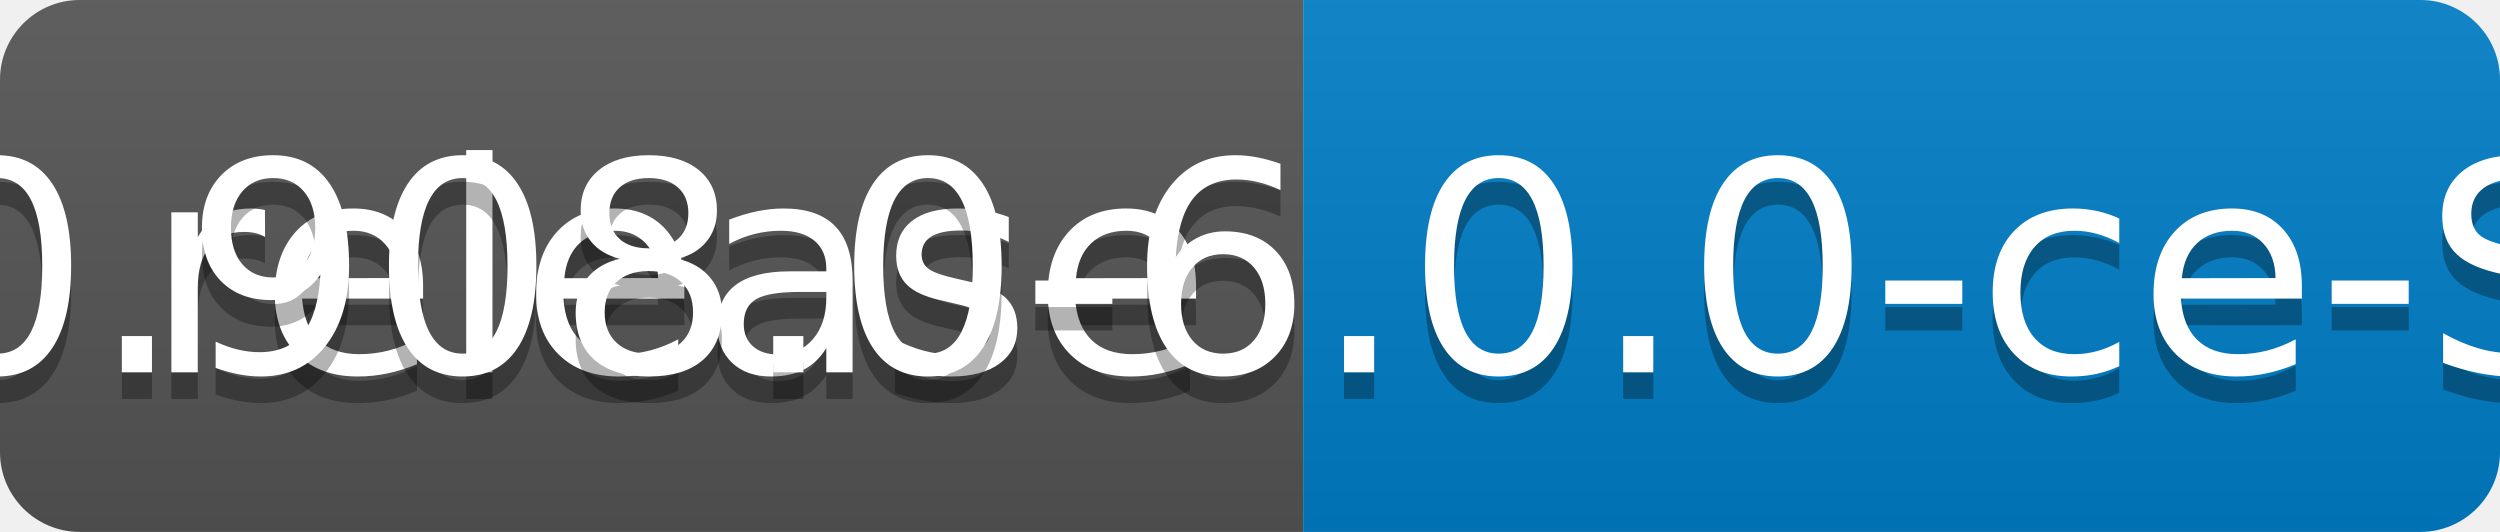
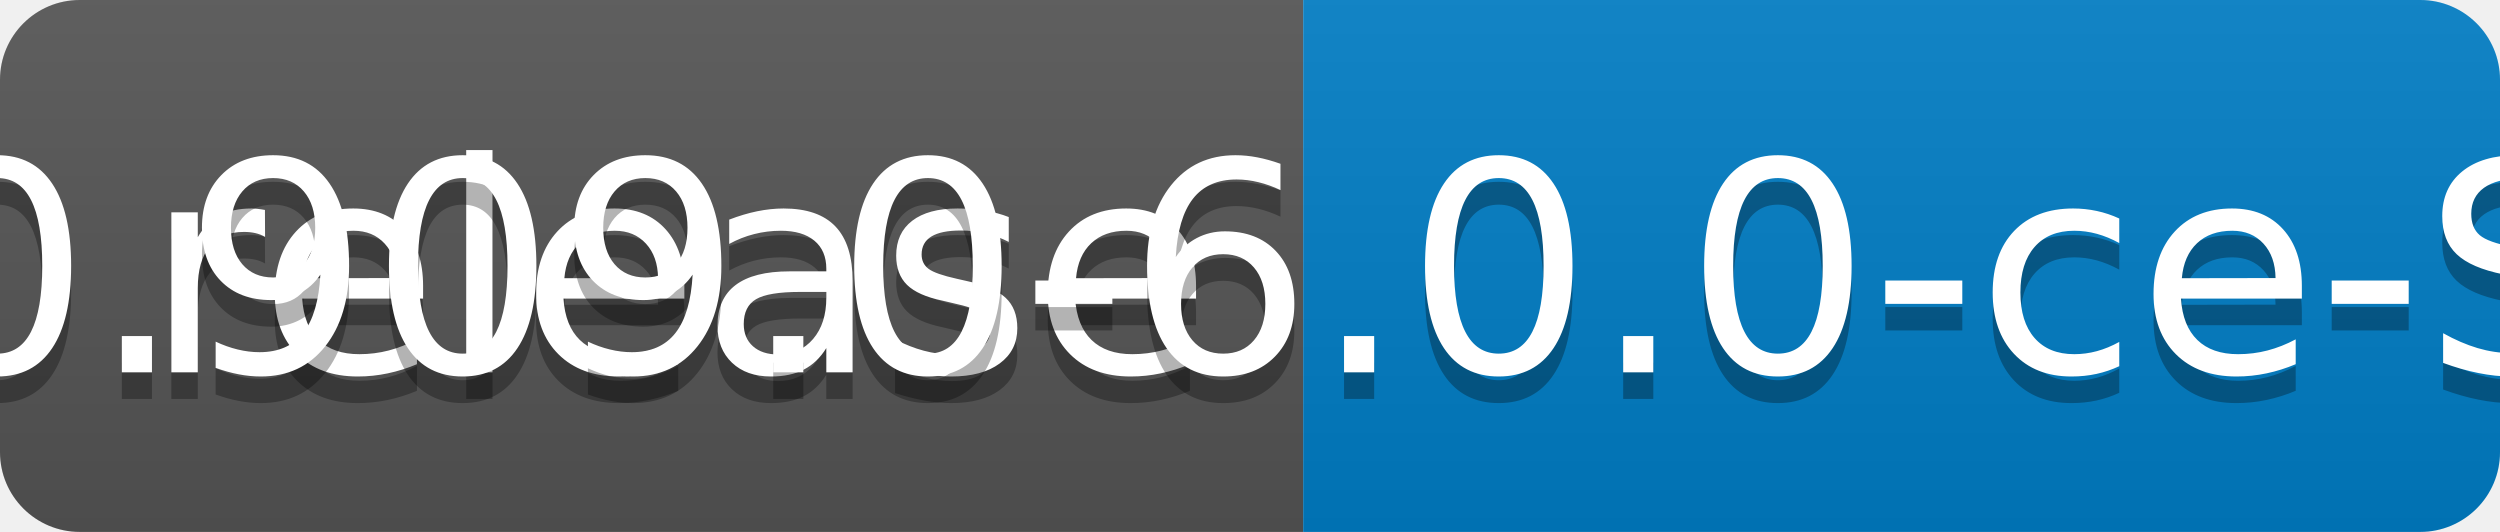
<svg xmlns="http://www.w3.org/2000/svg" width="94" height="20">
  <linearGradient id="b" x2="0" y2="100%">
    <stop offset="0" stop-color="#bbb" stop-opacity=".1" />
    <stop offset="1" stop-opacity=".1" />
  </linearGradient>
  <clipPath id="a">
    <rect width="94" height="20" rx="3" fill="#fff" />
  </clipPath>
  <g clip-path="url(#a)">
    <path fill="#555" d="M0 0h49v20H0z" />
    <path fill="#007ec6" d="M49 0h45v20H49z" />
    <path fill="url(#b)" d="M0 0h94v20H0z" />
  </g>
  <g fill="#fff" text-anchor="middle" font-family="DejaVu Sans,Verdana,Geneva,sans-serif" font-size="110">
    <text x="255" y="150" fill="#010101" fill-opacity=".3" transform="scale(.1)" textLength="390">release</text>
    <text x="255" y="140" transform="scale(.1)" textLength="390">release</text>
-     <text x="705" y="150" fill="#010101" fill-opacity=".3" transform="scale(.1)" textLength="350">v0.908.0-6.0.0-ce-SNAPSHOT</text>
-     <text x="705" y="140" transform="scale(.1)" textLength="350">v0.908.0-6.0.0-ce-SNAPSHOT</text>
+     <text x="705" y="150" fill="#010101" fill-opacity=".3" transform="scale(.1)" textLength="350">v0.909.0-6.0.0-ce-SNAPSHOT</text>
+     <text x="705" y="140" transform="scale(.1)" textLength="350">v0.909.0-6.0.0-ce-SNAPSHOT</text>
  </g>
</svg>
